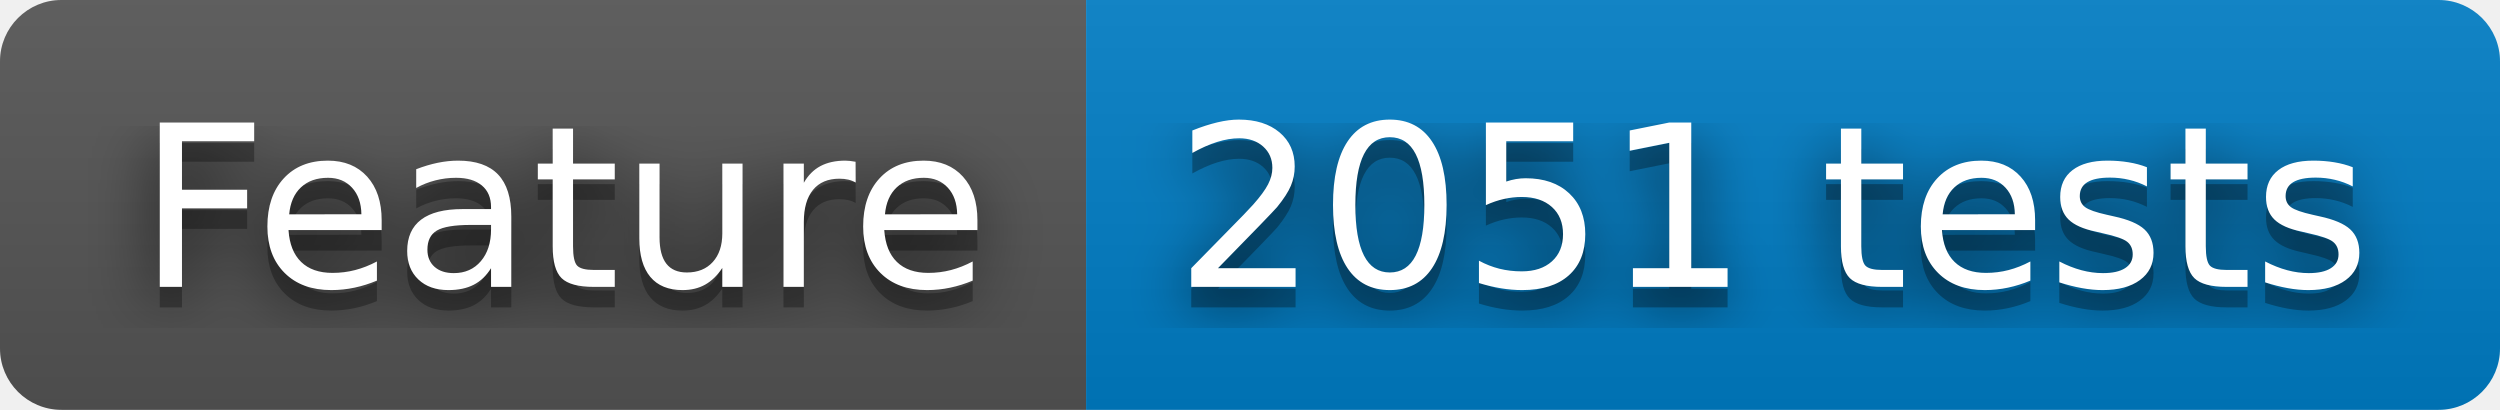
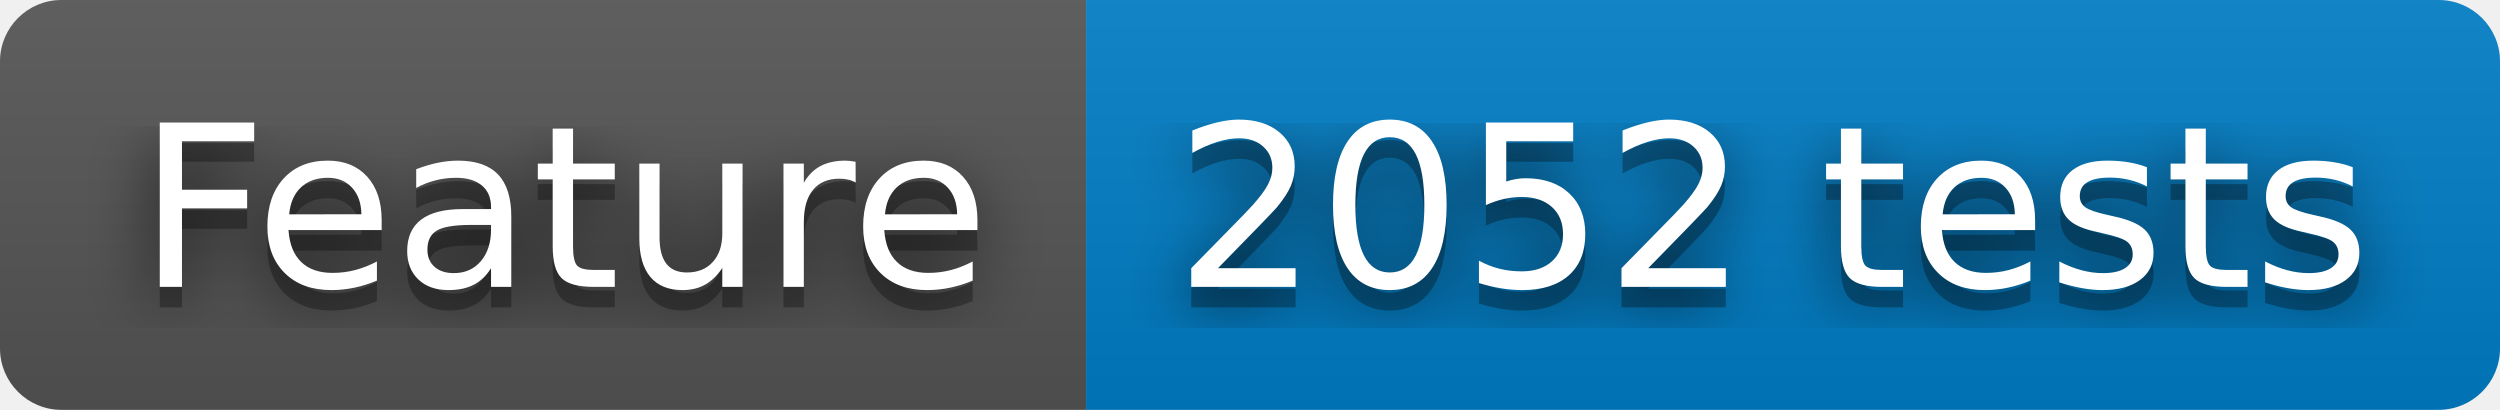
- <svg xmlns="http://www.w3.org/2000/svg" width="122" height="20" role="img" aria-label="Feature: 2051 tests">
+ <svg xmlns="http://www.w3.org/2000/svg" width="122" height="20" role="img" aria-label="Feature: 2052 tests">
  <filter id="blur">
    <feGaussianBlur stdDeviation="16" />
  </filter>
  <linearGradient id="s" x2="0" y2="100%">
    <stop offset="0" stop-color="#bbb" stop-opacity=".1" />
    <stop offset="1" stop-opacity=".1" />
  </linearGradient>
  <clipPath id="r">
    <rect width="122" height="20" rx="3" />
  </clipPath>
  <g clip-path="url(#r)">
    <rect width="53" height="20" fill="#555" />
    <rect x="53" width="69" height="20" fill="#007ec6" />
    <rect width="122" height="20" fill="url(#s)" />
  </g>
  <g fill="#fff" text-anchor="middle" font-family="Verdana,Geneva,DejaVu Sans,sans-serif" text-rendering="geometricPrecision" font-size="110">
    <g transform="scale(.1)">
      <g aria-hidden="true" fill="#010101">
        <text x="275" y="150" fill-opacity=".8" filter="url(#blur)" textLength="430">Feature</text>
        <text x="275" y="150" fill-opacity=".3" textLength="430">Feature</text>
      </g>
      <text x="275" y="140" textLength="430">Feature</text>
    </g>
    <g transform="scale(.1)">
      <g aria-hidden="true" fill="#010101">
-         <text x="865" y="150" fill-opacity=".8" filter="url(#blur)" textLength="590">2051 tests</text>
-         <text x="865" y="150" fill-opacity=".3" textLength="590">2051 tests</text>
+         <text x="865" y="150" fill-opacity=".8" filter="url(#blur)" textLength="590">2052 tests</text>
+         <text x="865" y="150" fill-opacity=".3" textLength="590">2052 tests</text>
      </g>
-       <text x="865" y="140" textLength="590">2051 tests</text>
+       <text x="865" y="140" textLength="590">2052 tests</text>
    </g>
  </g>
</svg>
